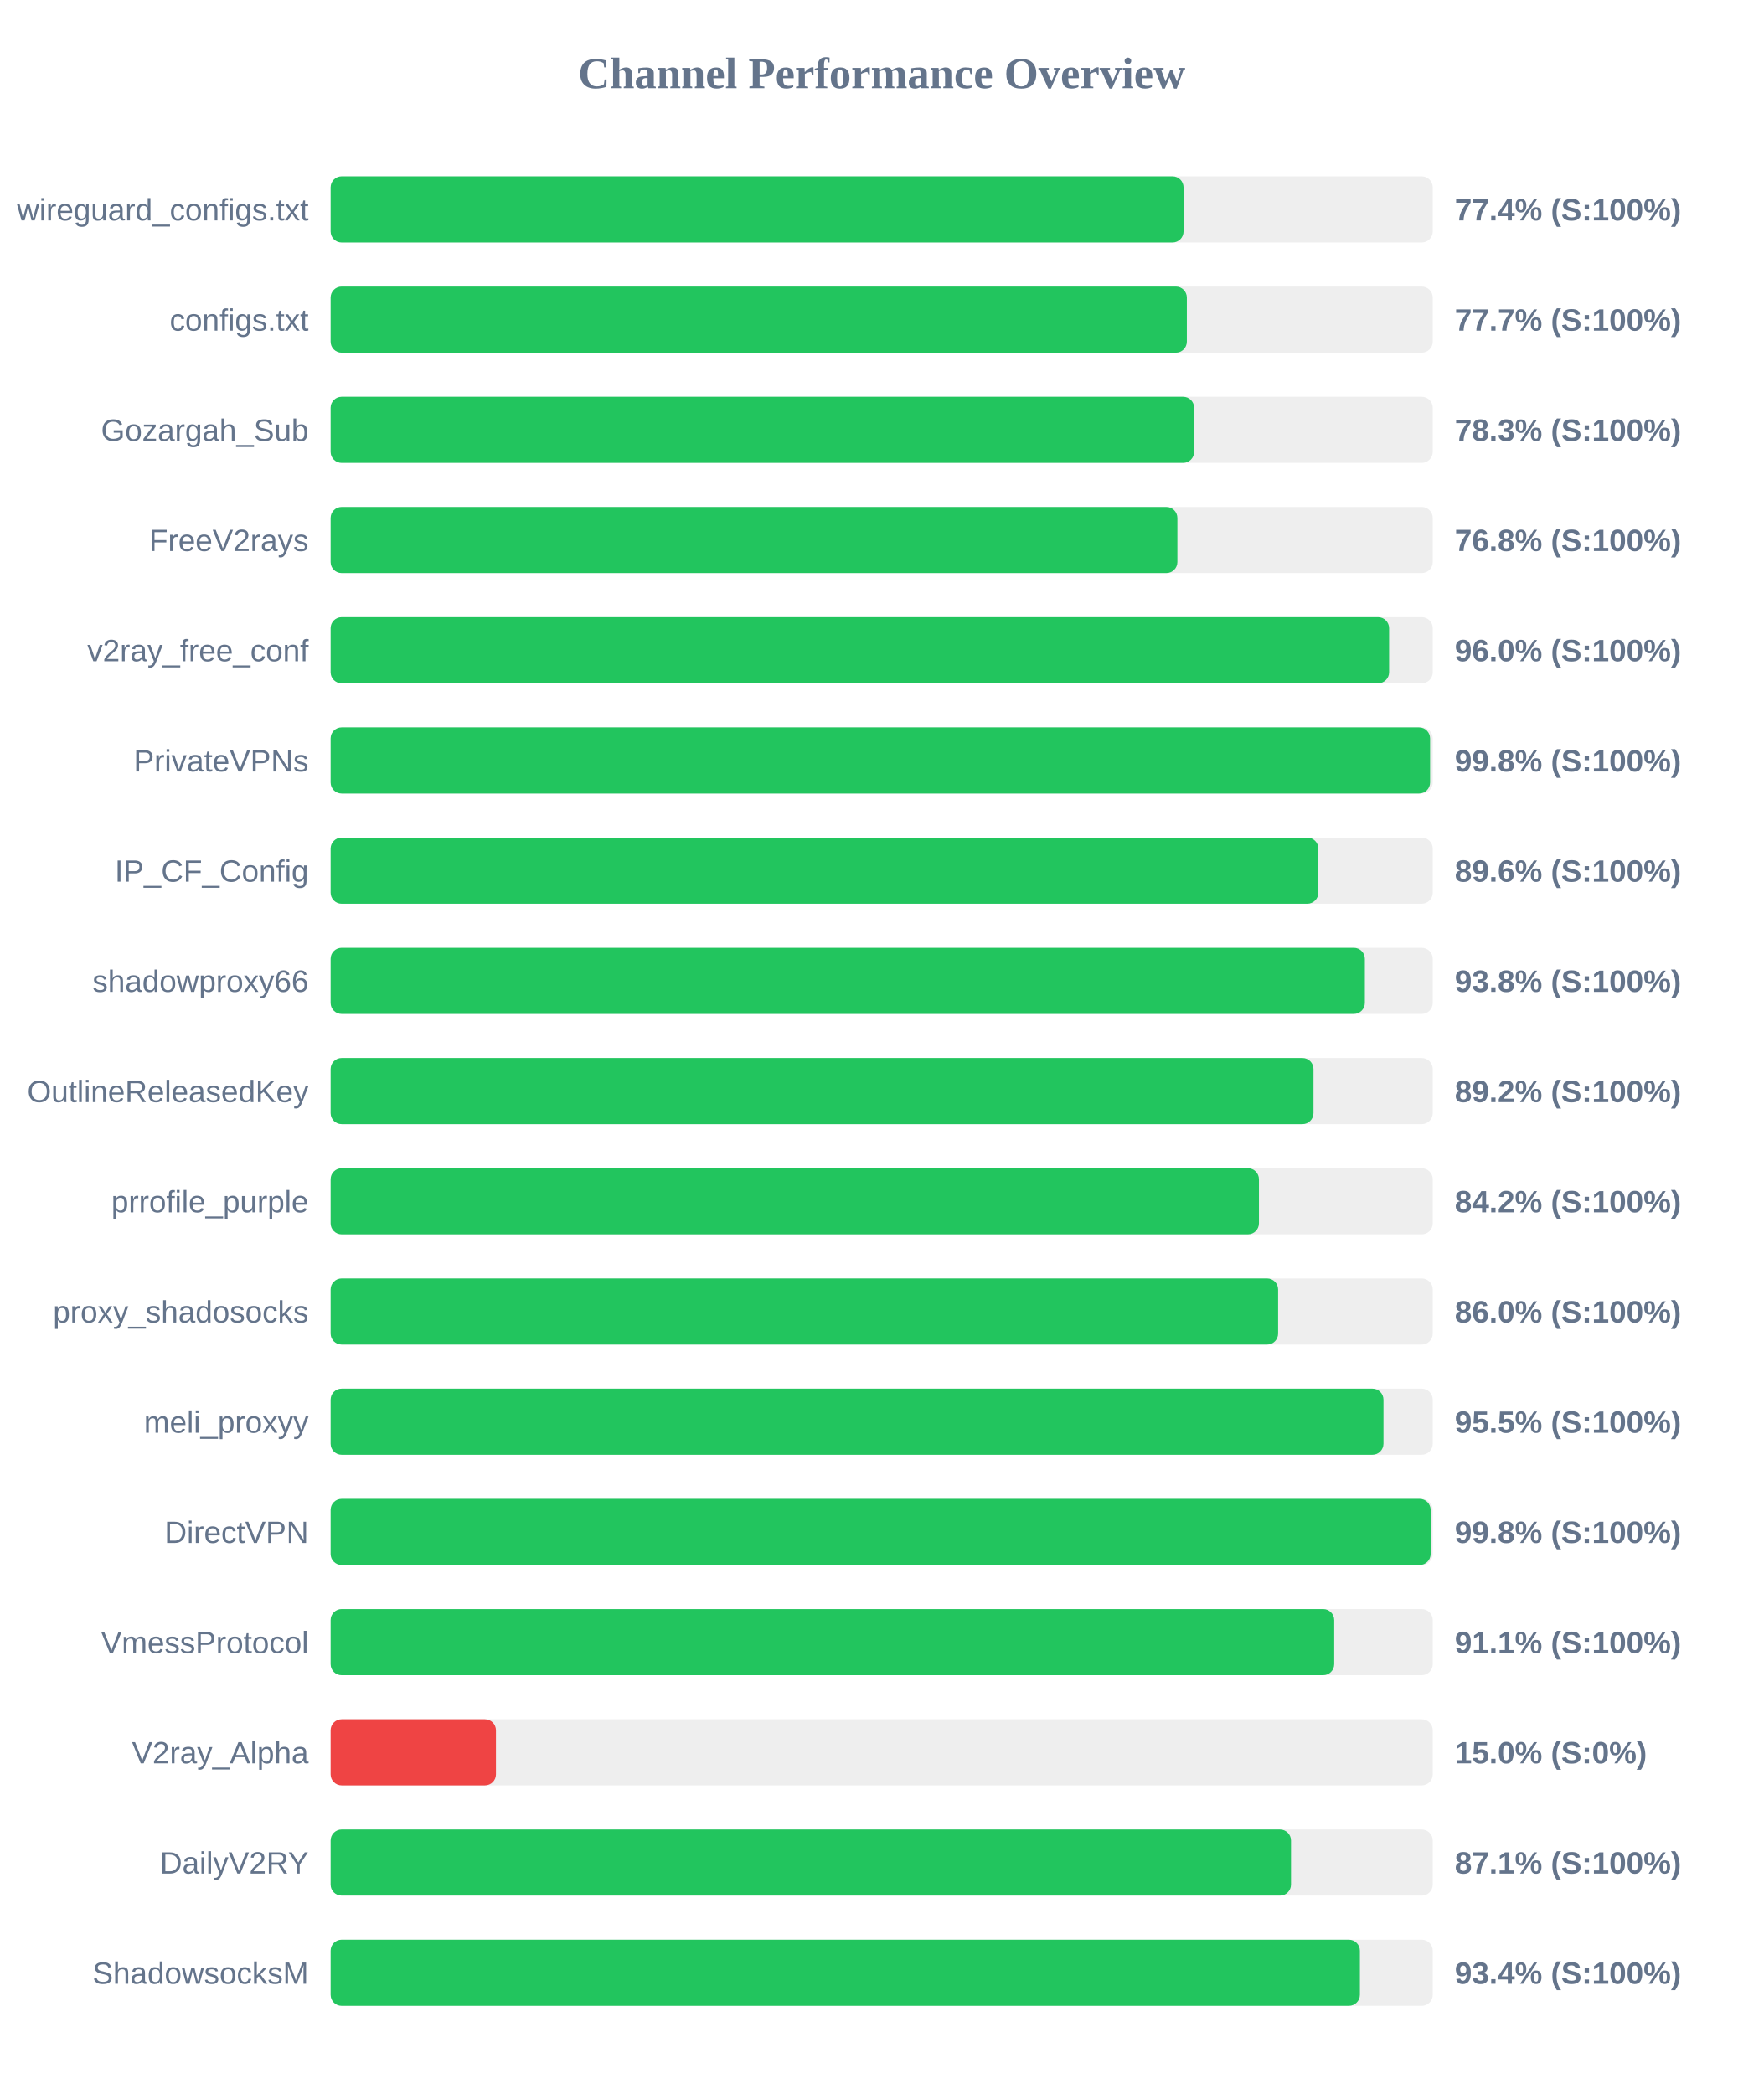
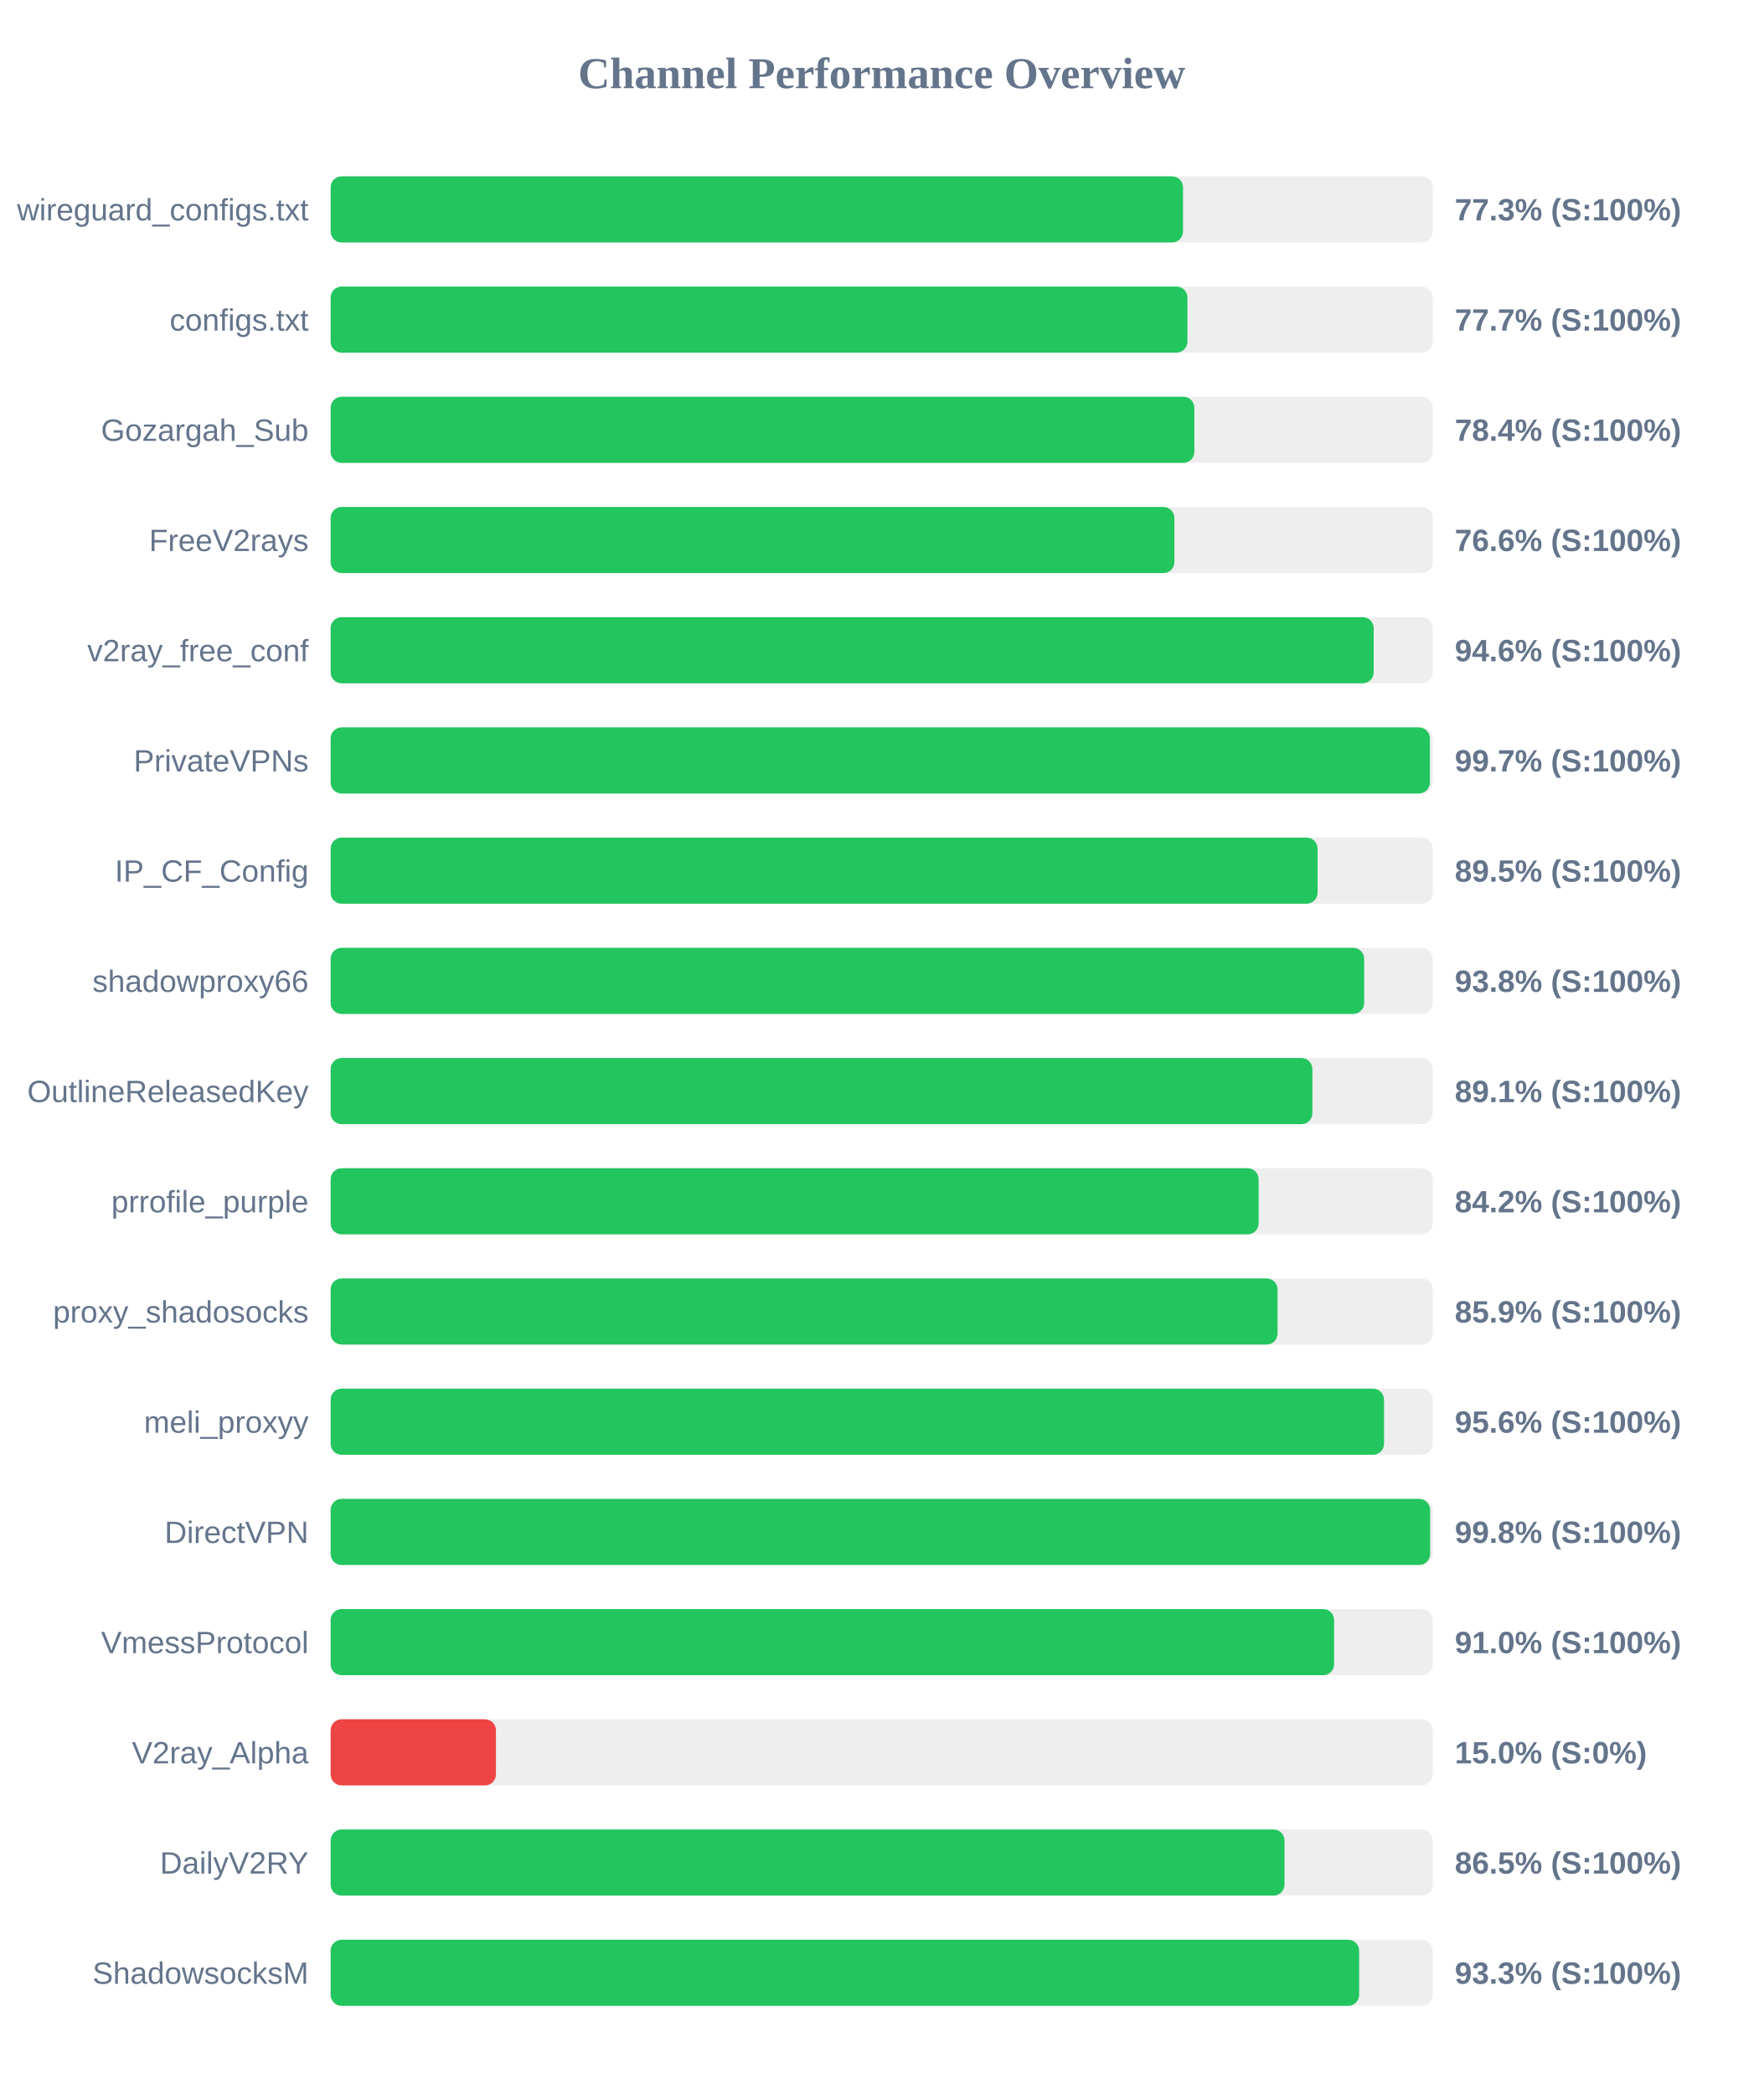
<svg xmlns="http://www.w3.org/2000/svg" width="800" height="950" version="1.1">
  <style>
        .row { font: 14px Arial; fill: #64748b; }
        .score { font: bold 14px Arial; fill: #64748b; }
    </style>
  <text x="400" y="40" text-anchor="middle" font-size="20px" font-weight="bold" fill="#64748b">Channel Performance Overview</text>
  <rect x="150" y="80" width="500" height="30" fill="#eee" rx="5" />
-   <rect x="150" y="80" width="386.95" height="30" fill="#22c55e" rx="5" />
+   <rect x="150" y="80" width="386.7" height="30" fill="#22c55e" rx="5" />
  <text x="140" y="100" text-anchor="end" class="row">wireguard_configs.txt</text>
-   <text x="660" y="100" text-anchor="start" class="score">77.4% (S:100%)</text>
+   <text x="660" y="100" text-anchor="start" class="score">77.3% (S:100%)</text>
  <rect x="150" y="130" width="500" height="30" fill="#eee" rx="5" />
-   <rect x="150" y="130" width="388.45" height="30" fill="#22c55e" rx="5" />
+   <rect x="150" y="130" width="388.7" height="30" fill="#22c55e" rx="5" />
  <text x="140" y="150" text-anchor="end" class="row">configs.txt</text>
  <text x="660" y="150" text-anchor="start" class="score">77.7% (S:100%)</text>
  <rect x="150" y="180" width="500" height="30" fill="#eee" rx="5" />
-   <rect x="150" y="180" width="391.75" height="30" fill="#22c55e" rx="5" />
+   <rect x="150" y="180" width="391.85" height="30" fill="#22c55e" rx="5" />
  <text x="140" y="200" text-anchor="end" class="row">Gozargah_Sub</text>
-   <text x="660" y="200" text-anchor="start" class="score">78.3% (S:100%)</text>
+   <text x="660" y="200" text-anchor="start" class="score">78.4% (S:100%)</text>
  <rect x="150" y="230" width="500" height="30" fill="#eee" rx="5" />
-   <rect x="150" y="230" width="384.15" height="30" fill="#22c55e" rx="5" />
+   <rect x="150" y="230" width="382.8" height="30" fill="#22c55e" rx="5" />
  <text x="140" y="250" text-anchor="end" class="row">FreeV2rays</text>
-   <text x="660" y="250" text-anchor="start" class="score">76.8% (S:100%)</text>
+   <text x="660" y="250" text-anchor="start" class="score">76.6% (S:100%)</text>
  <rect x="150" y="280" width="500" height="30" fill="#eee" rx="5" />
-   <rect x="150" y="280" width="480.2" height="30" fill="#22c55e" rx="5" />
+   <rect x="150" y="280" width="473.2" height="30" fill="#22c55e" rx="5" />
  <text x="140" y="300" text-anchor="end" class="row">v2ray_free_conf</text>
-   <text x="660" y="300" text-anchor="start" class="score">96.0% (S:100%)</text>
+   <text x="660" y="300" text-anchor="start" class="score">94.6% (S:100%)</text>
  <rect x="150" y="330" width="500" height="30" fill="#eee" rx="5" />
-   <rect x="150" y="330" width="498.8" height="30" fill="#22c55e" rx="5" />
+   <rect x="150" y="330" width="498.7" height="30" fill="#22c55e" rx="5" />
  <text x="140" y="350" text-anchor="end" class="row">PrivateVPNs</text>
-   <text x="660" y="350" text-anchor="start" class="score">99.8% (S:100%)</text>
+   <text x="660" y="350" text-anchor="start" class="score">99.7% (S:100%)</text>
  <rect x="150" y="380" width="500" height="30" fill="#eee" rx="5" />
-   <rect x="150" y="380" width="448.1" height="30" fill="#22c55e" rx="5" />
+   <rect x="150" y="380" width="447.75" height="30" fill="#22c55e" rx="5" />
  <text x="140" y="400" text-anchor="end" class="row">IP_CF_Config</text>
-   <text x="660" y="400" text-anchor="start" class="score">89.6% (S:100%)</text>
+   <text x="660" y="400" text-anchor="start" class="score">89.5% (S:100%)</text>
  <rect x="150" y="430" width="500" height="30" fill="#eee" rx="5" />
-   <rect x="150" y="430" width="469.2" height="30" fill="#22c55e" rx="5" />
+   <rect x="150" y="430" width="468.9" height="30" fill="#22c55e" rx="5" />
  <text x="140" y="450" text-anchor="end" class="row">shadowproxy66</text>
  <text x="660" y="450" text-anchor="start" class="score">93.8% (S:100%)</text>
  <rect x="150" y="480" width="500" height="30" fill="#eee" rx="5" />
-   <rect x="150" y="480" width="445.9" height="30" fill="#22c55e" rx="5" />
+   <rect x="150" y="480" width="445.4" height="30" fill="#22c55e" rx="5" />
  <text x="140" y="500" text-anchor="end" class="row">OutlineReleasedKey</text>
-   <text x="660" y="500" text-anchor="start" class="score">89.2% (S:100%)</text>
+   <text x="660" y="500" text-anchor="start" class="score">89.1% (S:100%)</text>
  <rect x="150" y="530" width="500" height="30" fill="#eee" rx="5" />
-   <rect x="150" y="530" width="421.15" height="30" fill="#22c55e" rx="5" />
+   <rect x="150" y="530" width="421.0" height="30" fill="#22c55e" rx="5" />
  <text x="140" y="550" text-anchor="end" class="row">prrofile_purple</text>
  <text x="660" y="550" text-anchor="start" class="score">84.2% (S:100%)</text>
  <rect x="150" y="580" width="500" height="30" fill="#eee" rx="5" />
-   <rect x="150" y="580" width="429.85" height="30" fill="#22c55e" rx="5" />
+   <rect x="150" y="580" width="429.6" height="30" fill="#22c55e" rx="5" />
  <text x="140" y="600" text-anchor="end" class="row">proxy_shadosocks</text>
-   <text x="660" y="600" text-anchor="start" class="score">86.0% (S:100%)</text>
+   <text x="660" y="600" text-anchor="start" class="score">85.9% (S:100%)</text>
  <rect x="150" y="630" width="500" height="30" fill="#eee" rx="5" />
-   <rect x="150" y="630" width="477.65" height="30" fill="#22c55e" rx="5" />
+   <rect x="150" y="630" width="477.9" height="30" fill="#22c55e" rx="5" />
  <text x="140" y="650" text-anchor="end" class="row">meli_proxyy</text>
-   <text x="660" y="650" text-anchor="start" class="score">95.5% (S:100%)</text>
+   <text x="660" y="650" text-anchor="start" class="score">95.6% (S:100%)</text>
  <rect x="150" y="680" width="500" height="30" fill="#eee" rx="5" />
-   <rect x="150" y="680" width="499.05" height="30" fill="#22c55e" rx="5" />
+   <rect x="150" y="680" width="498.8" height="30" fill="#22c55e" rx="5" />
  <text x="140" y="700" text-anchor="end" class="row">DirectVPN</text>
  <text x="660" y="700" text-anchor="start" class="score">99.8% (S:100%)</text>
  <rect x="150" y="730" width="500" height="30" fill="#eee" rx="5" />
-   <rect x="150" y="730" width="455.3" height="30" fill="#22c55e" rx="5" />
+   <rect x="150" y="730" width="455.25" height="30" fill="#22c55e" rx="5" />
  <text x="140" y="750" text-anchor="end" class="row">VmessProtocol</text>
-   <text x="660" y="750" text-anchor="start" class="score">91.1% (S:100%)</text>
+   <text x="660" y="750" text-anchor="start" class="score">91.0% (S:100%)</text>
  <rect x="150" y="780" width="500" height="30" fill="#eee" rx="5" />
  <rect x="150" y="780" width="75.0" height="30" fill="#ef4444" rx="5" />
  <text x="140" y="800" text-anchor="end" class="row">V2ray_Alpha</text>
  <text x="660" y="800" text-anchor="start" class="score">15.0% (S:0%)</text>
  <rect x="150" y="830" width="500" height="30" fill="#eee" rx="5" />
-   <rect x="150" y="830" width="435.7" height="30" fill="#22c55e" rx="5" />
+   <rect x="150" y="830" width="432.75" height="30" fill="#22c55e" rx="5" />
  <text x="140" y="850" text-anchor="end" class="row">DailyV2RY</text>
-   <text x="660" y="850" text-anchor="start" class="score">87.1% (S:100%)</text>
+   <text x="660" y="850" text-anchor="start" class="score">86.5% (S:100%)</text>
  <rect x="150" y="880" width="500" height="30" fill="#eee" rx="5" />
-   <rect x="150" y="880" width="466.95" height="30" fill="#22c55e" rx="5" />
+   <rect x="150" y="880" width="466.6" height="30" fill="#22c55e" rx="5" />
  <text x="140" y="900" text-anchor="end" class="row">ShadowsocksM</text>
-   <text x="660" y="900" text-anchor="start" class="score">93.4% (S:100%)</text>
+   <text x="660" y="900" text-anchor="start" class="score">93.3% (S:100%)</text>
</svg>
